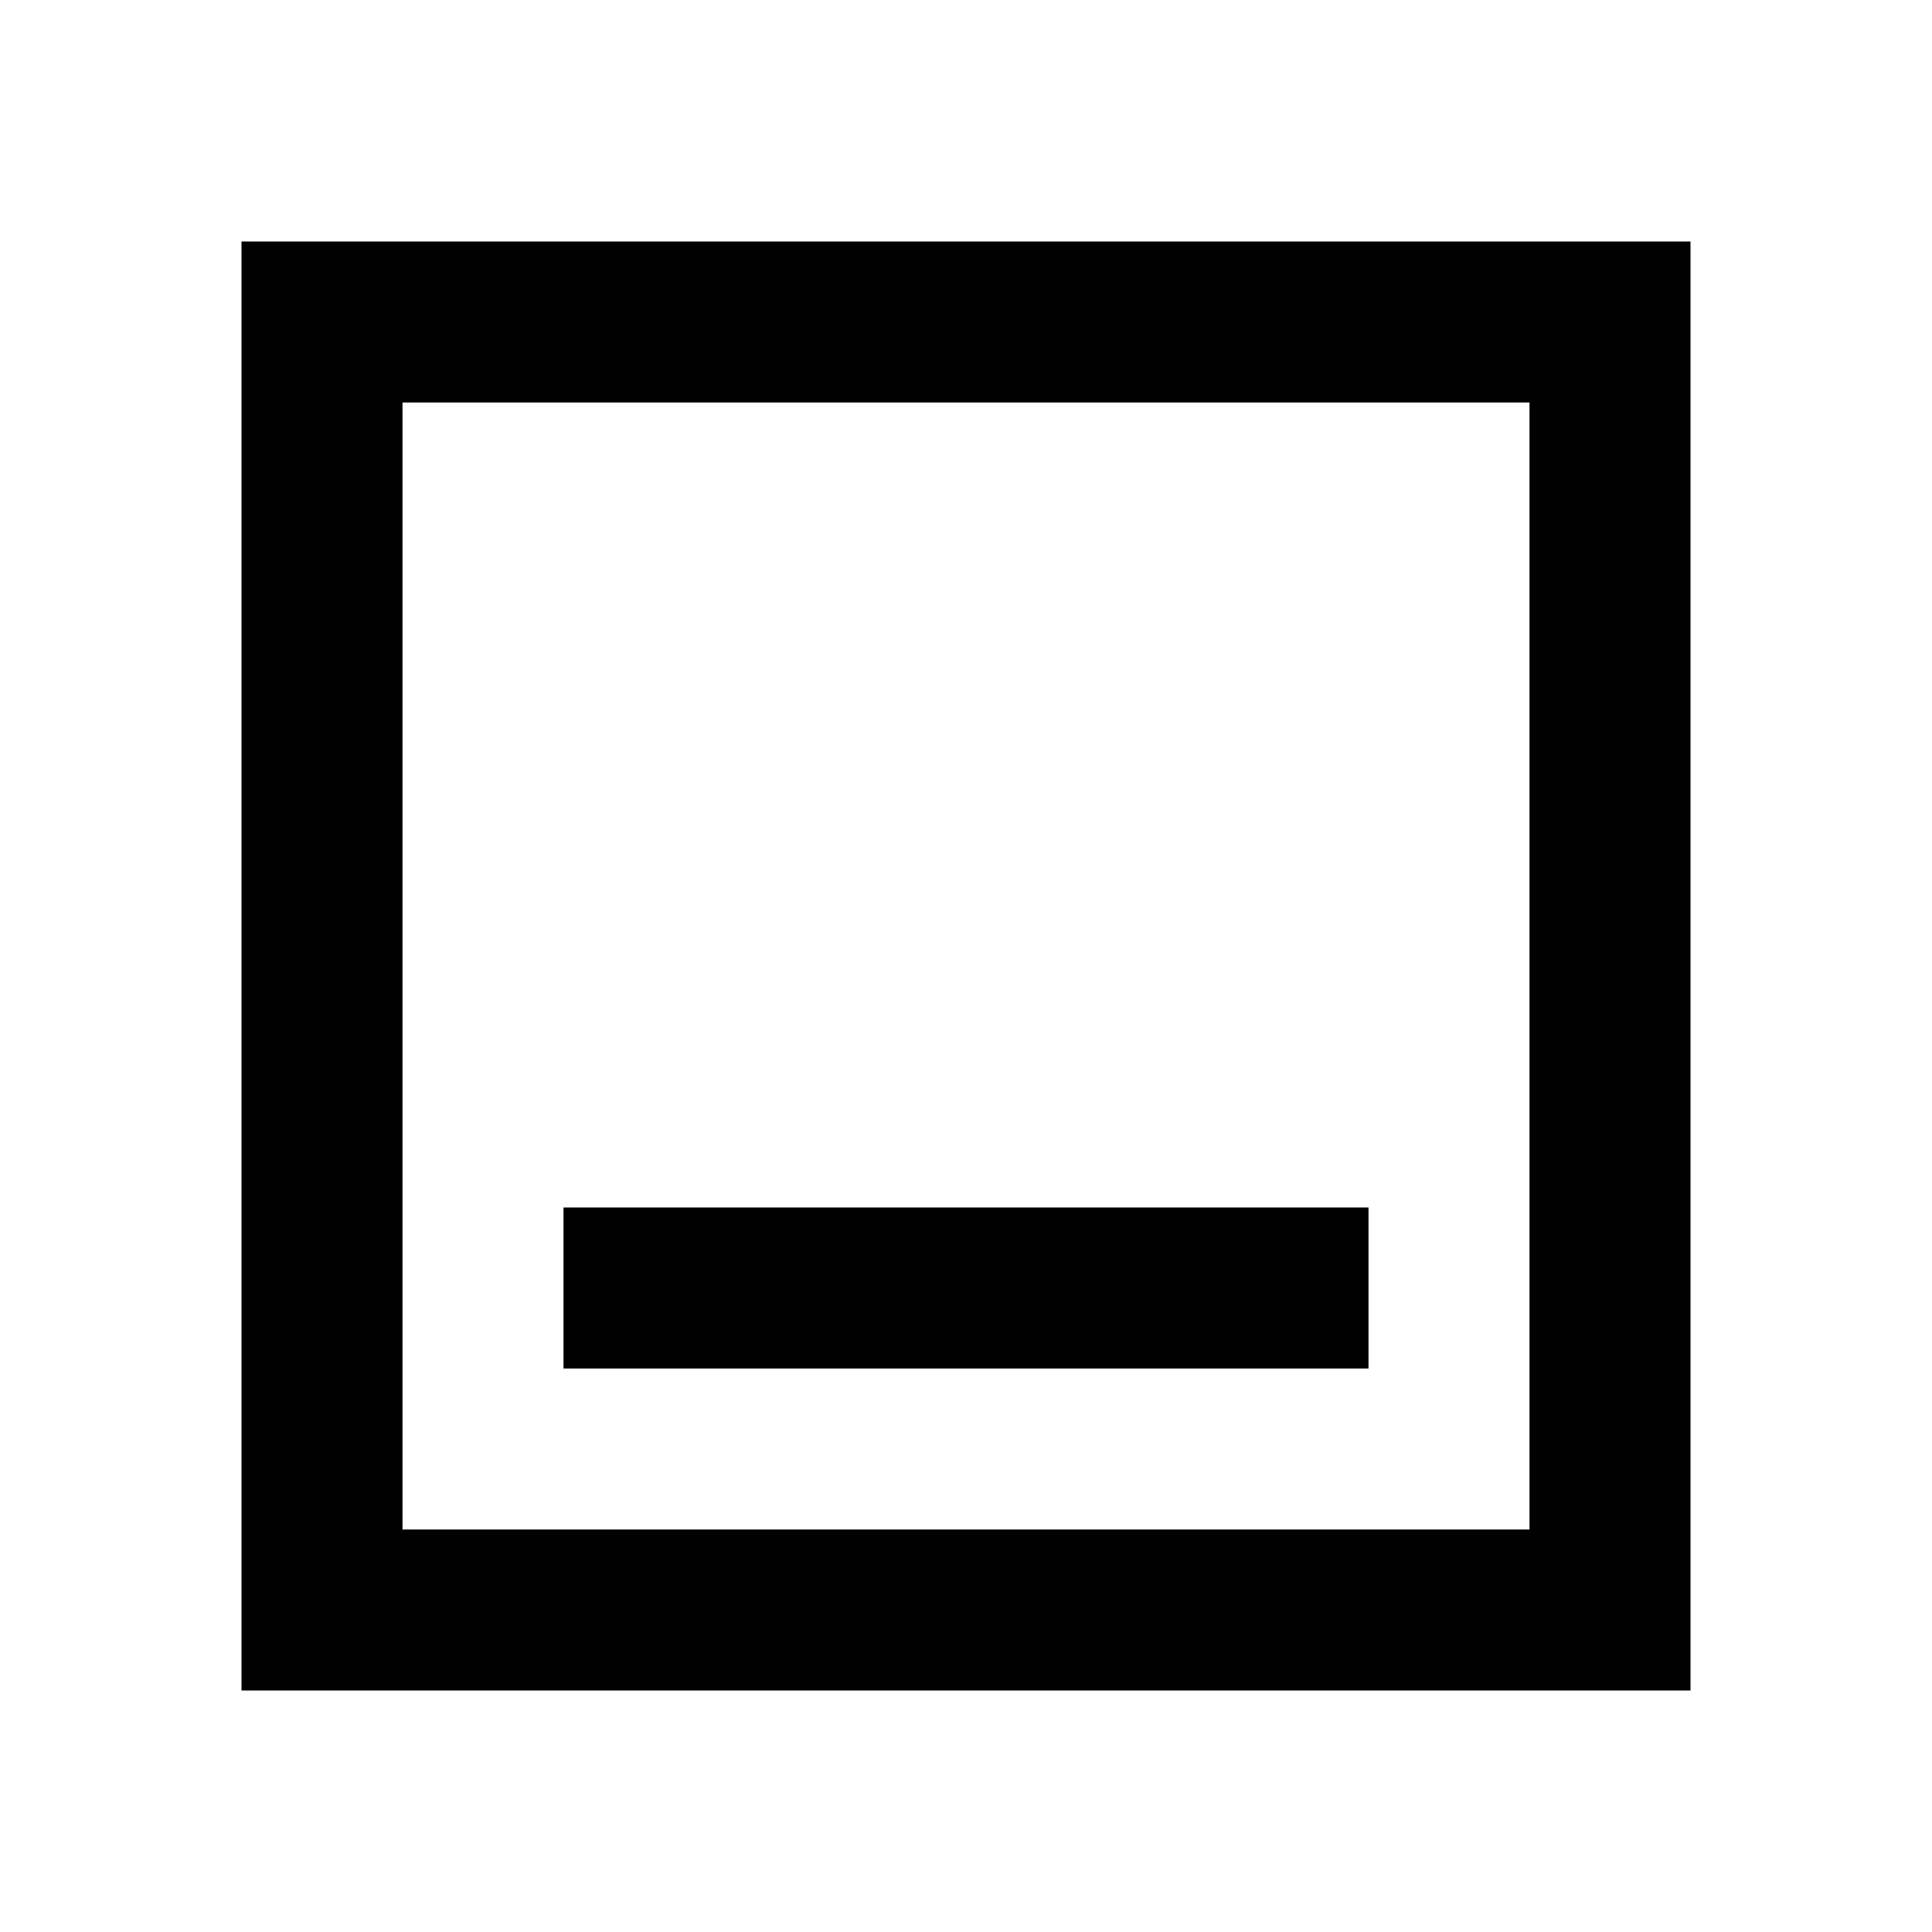
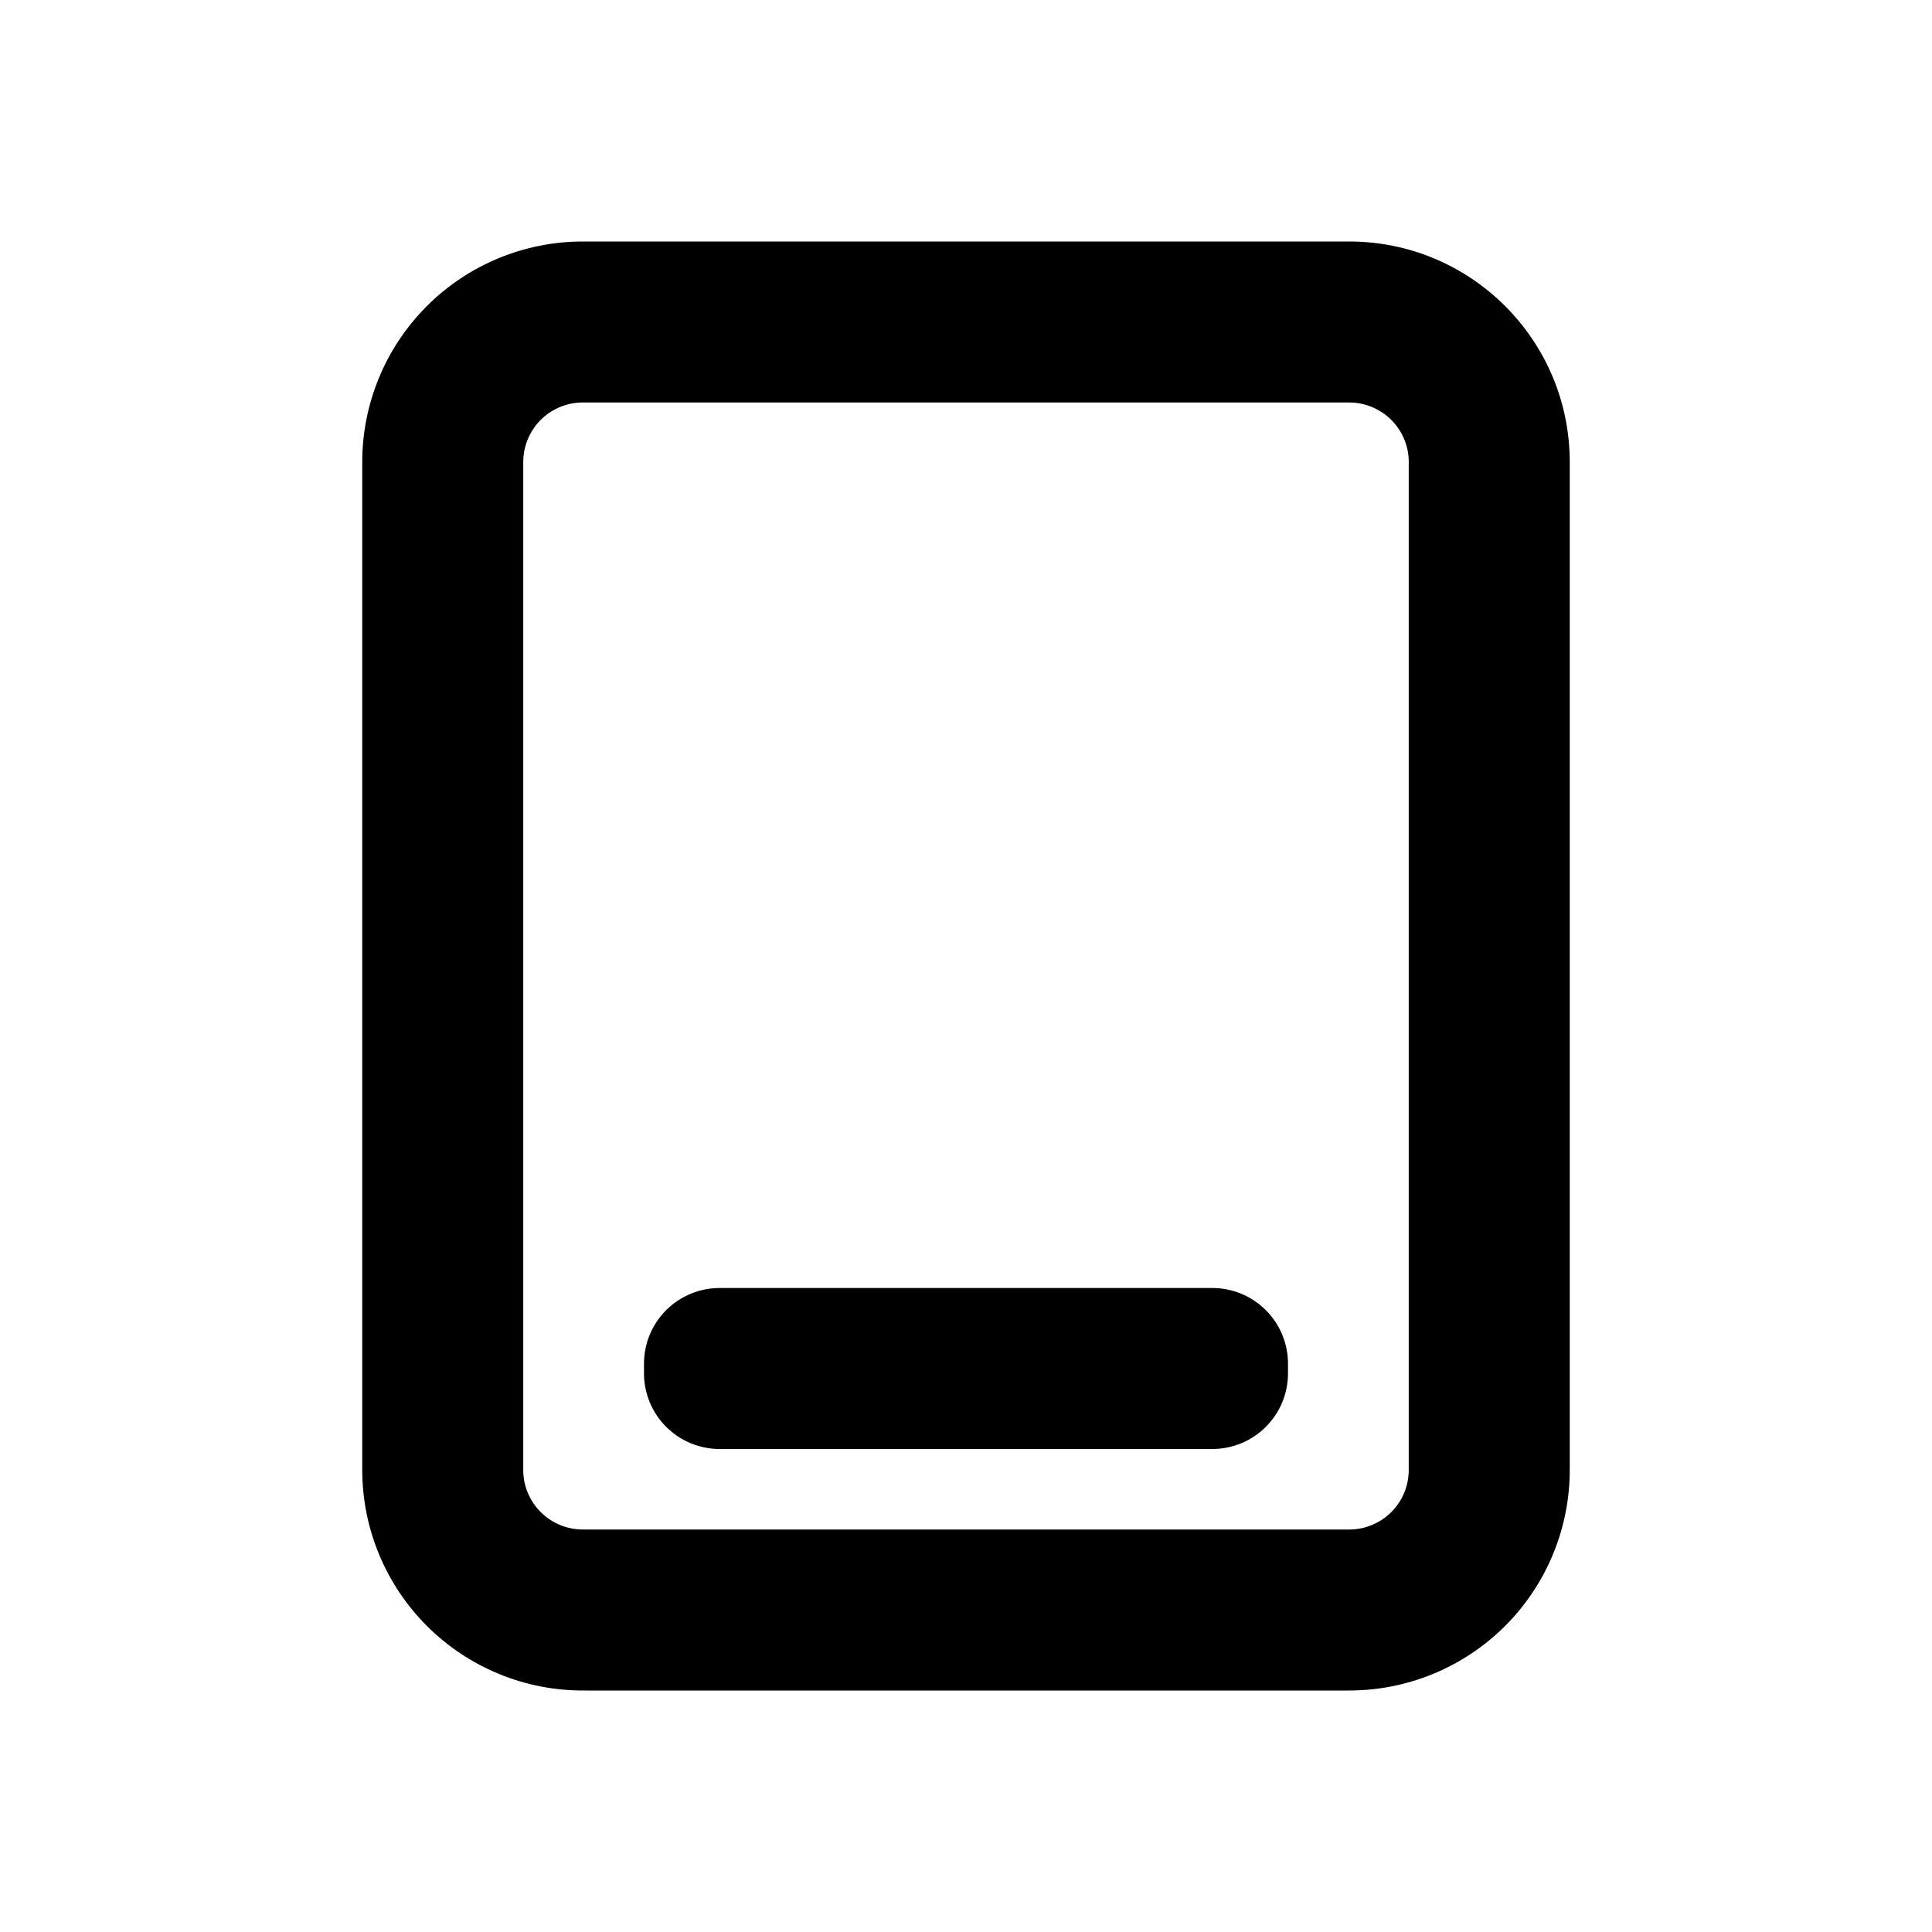
<svg xmlns="http://www.w3.org/2000/svg" viewBox="0 0 48 48">
-   <path d="M38,10V38H10V10H38m4-4H6V42H42V6ZM34,30H14v4H34Z" />
+   <path d="M30.11,36H17.89A1.88,1.88,0,0,1,16,34.11v-.22A1.88,1.88,0,0,1,17.89,32H30.11A1.88,1.88,0,0,1,32,33.89v.22A1.88,1.88,0,0,1,30.11,36Zm3.41-26h-19A1.48,1.48,0,0,0,13,11.48v25A1.48,1.48,0,0,0,14.48,38h19A1.48,1.48,0,0,0,35,36.52v-25A1.48,1.48,0,0,0,33.52,10m0-4A5.48,5.48,0,0,1,39,11.48v25A5.48,5.48,0,0,1,33.52,42h-19A5.48,5.48,0,0,1,9,36.52v-25A5.48,5.48,0,0,1,14.48,6Z" />
  <rect width="48" height="48" style="fill:none" />
</svg>
